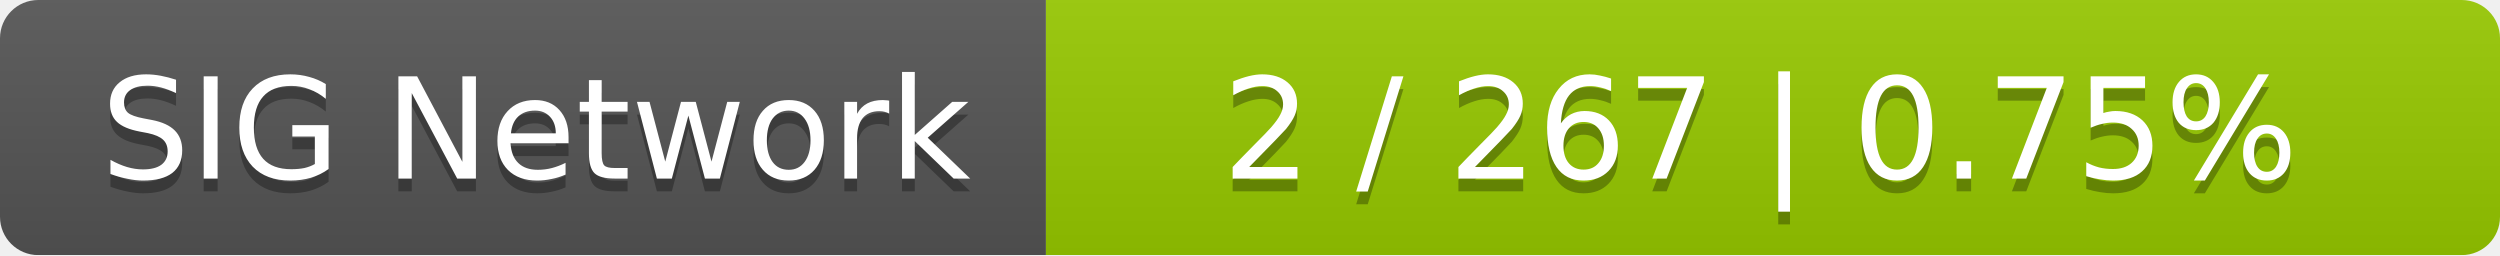
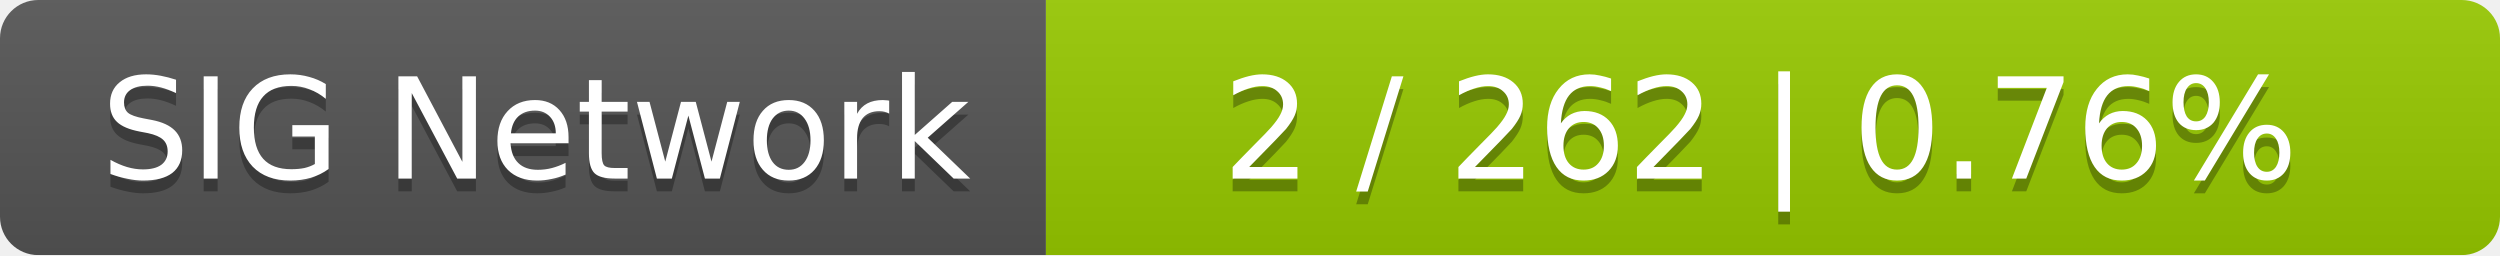
<svg xmlns="http://www.w3.org/2000/svg" width="196" height="20">
  <linearGradient id="smooth" x2="0" y2="100%">
    <stop offset="0" stop-color="#bbb" stop-opacity=".1" />
    <stop offset="1" stop-opacity=".1" />
  </linearGradient>
  <mask id="round">
    <rect width="196" height="20" rx="3" fill="#fff" />
  </mask>
  <g mask="url(#round)">
    <rect width="82" height="20" fill="#555" />
    <rect x="82" width="114" height="20" fill="#97ca00" />
    <rect width="196" height="20" fill="url(#smooth)" />
  </g>
  <g fill="#fff" text-anchor="middle" font-family="DejaVu Sans,Verdana,Geneva,sans-serif" font-size="11">
    <text x="42" y="15" fill="#010101" fill-opacity=".3">SIG Network</text>
    <text x="42" y="14">SIG Network</text>
-     <text x="138" y="15" fill="#010101" fill-opacity=".3">2 / 267    |    0.75%</text>
-     <text x="138" y="14">2 / 267    |    0.75%</text>
+     <text x="138" y="15" fill="#010101" fill-opacity=".3">2 / 262    |    0.76%</text>
+     <text x="138" y="14">2 / 262    |    0.76%</text>
  </g>
</svg>
